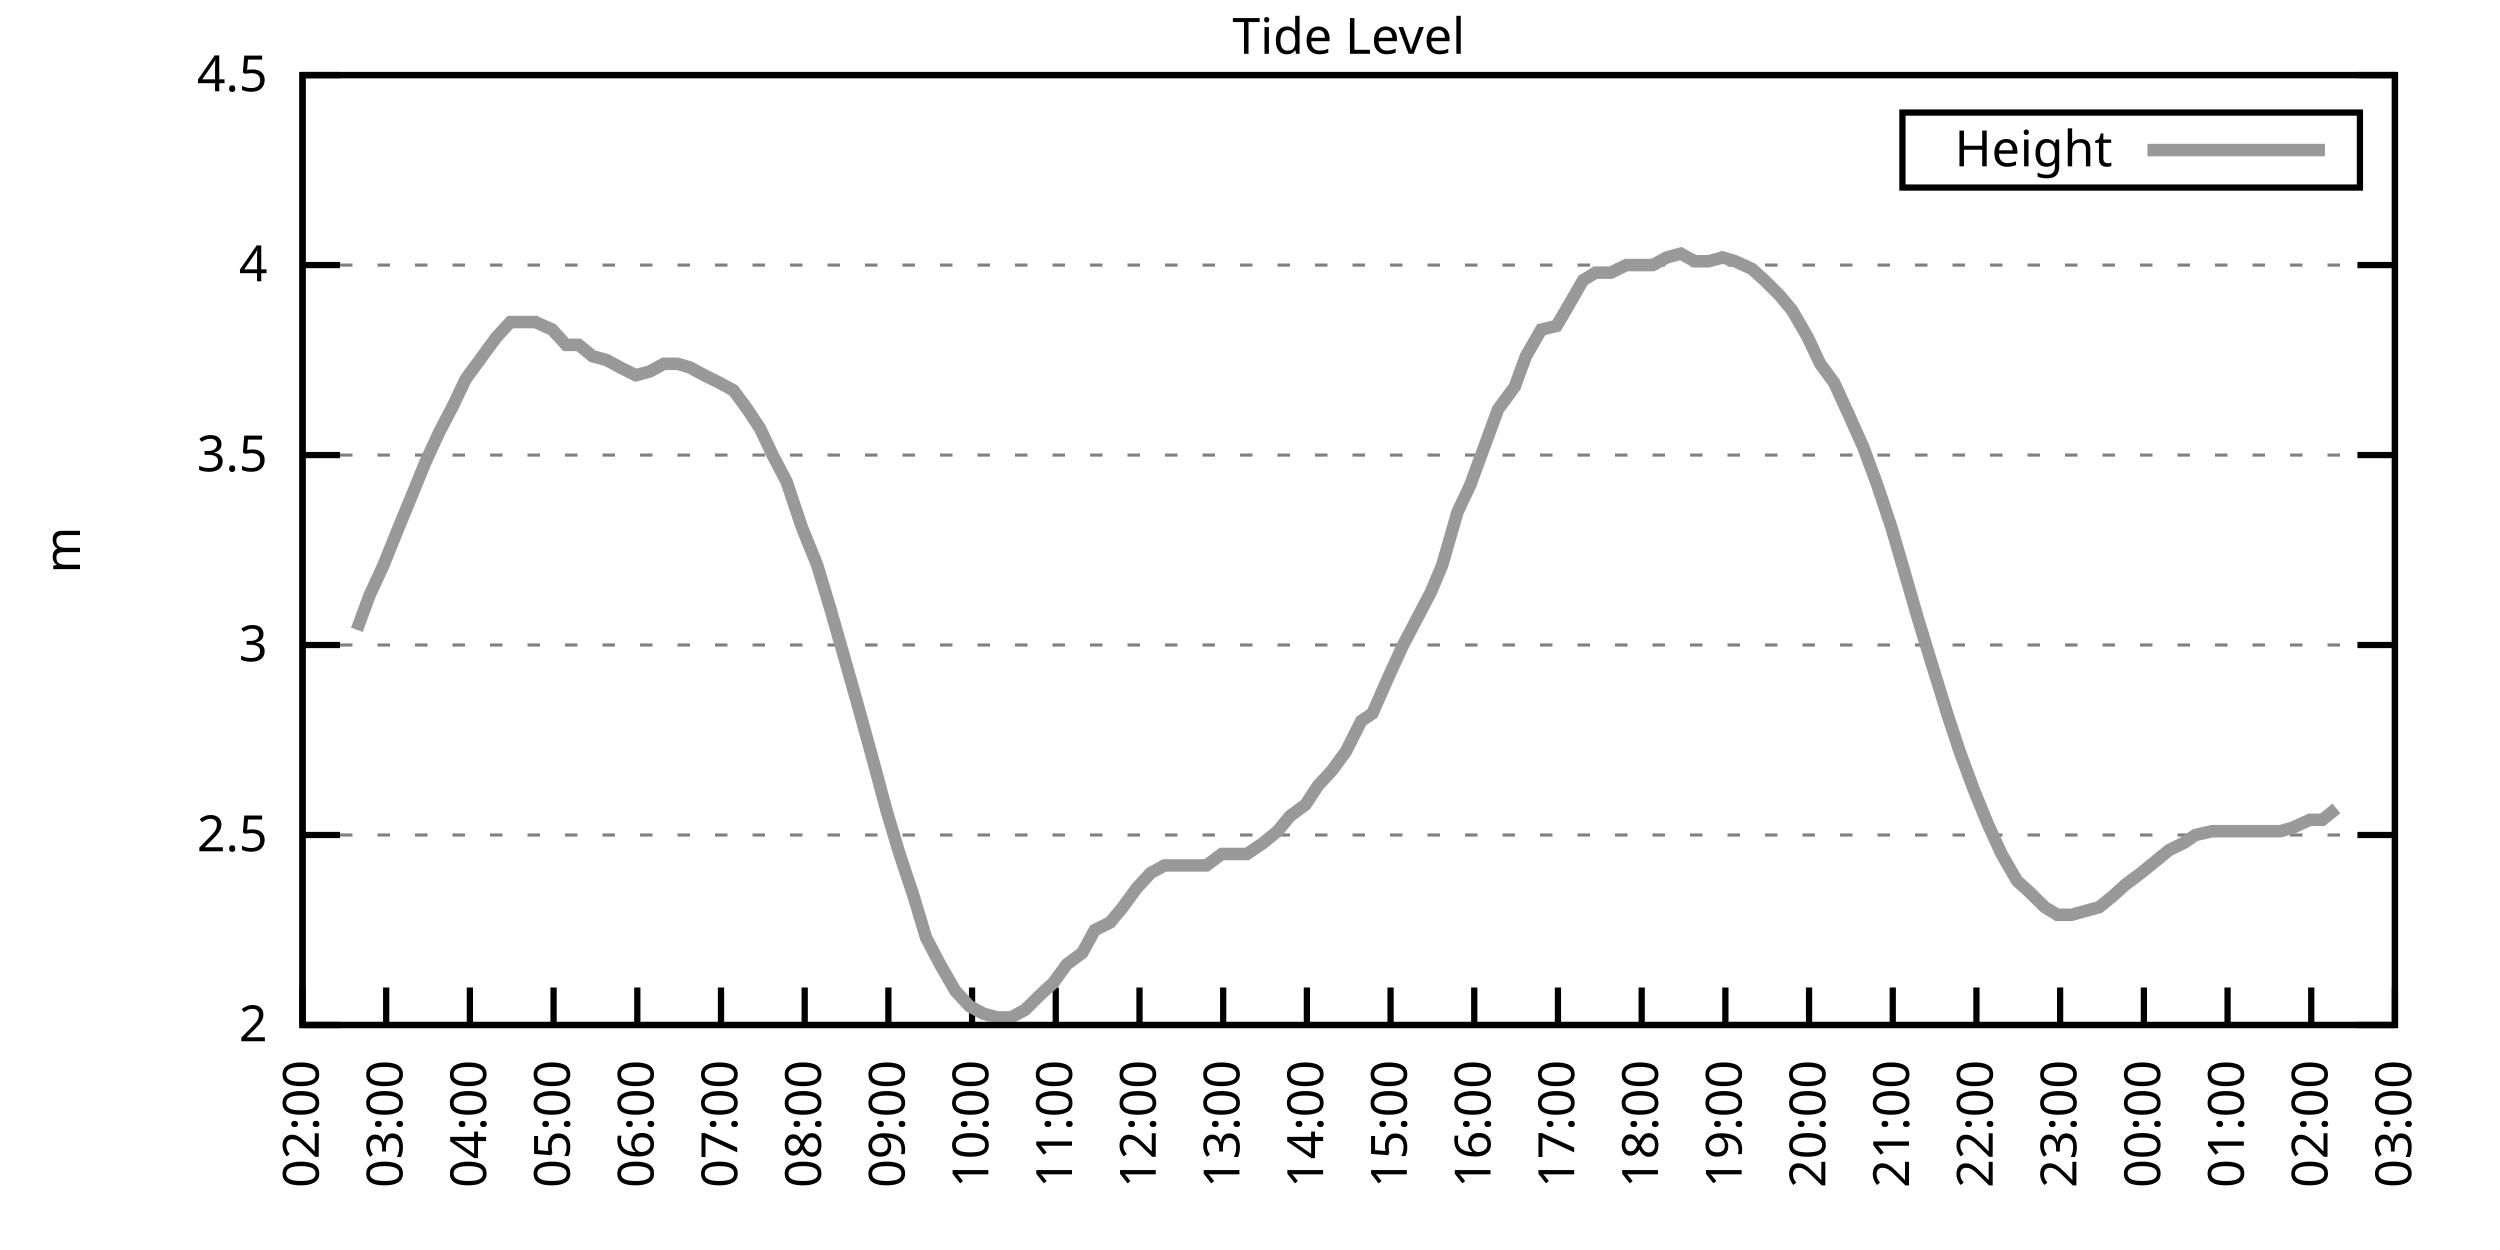
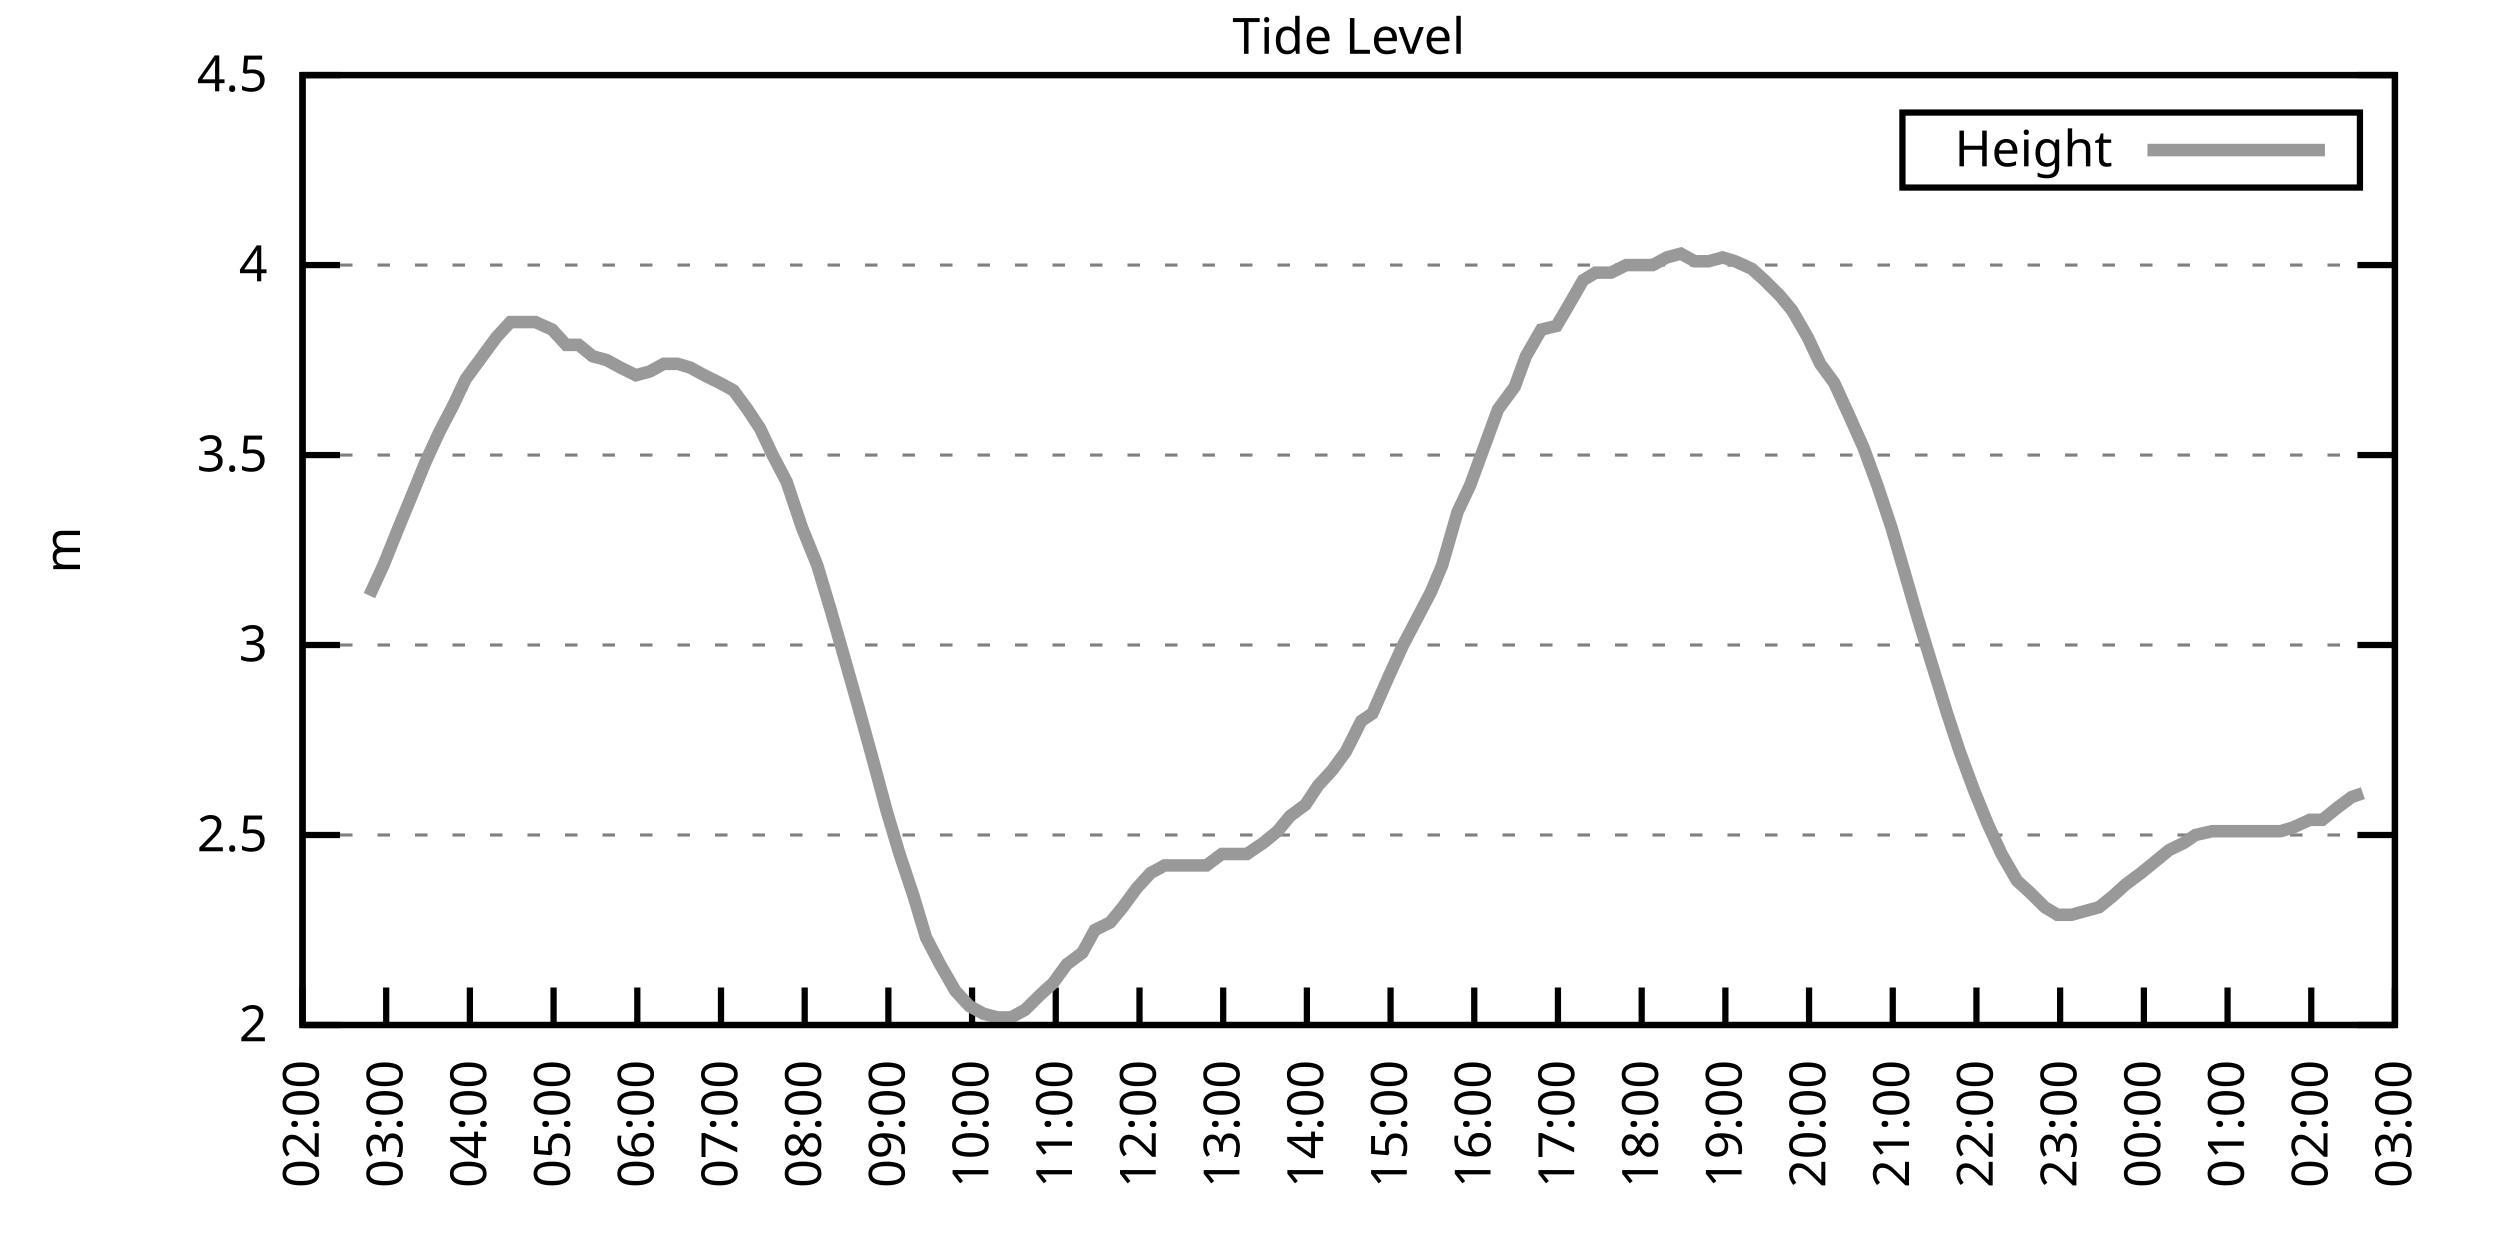
<svg xmlns="http://www.w3.org/2000/svg" xmlns:xlink="http://www.w3.org/1999/xlink" width="400" height="200" viewBox="0 0 400 200">
  <g id="gnuplot_canvas">
    <rect x="0" y="0" width="400" height="200" fill="none" />
    <defs>
      <circle id="gpDot" r="0.5" stroke-width="0.5" stroke="currentColor" />
      <path id="gpPt0" stroke-width="0.333" stroke="currentColor" d="M-1,0 h2 M0,-1 v2" />
      <path id="gpPt1" stroke-width="0.333" stroke="currentColor" d="M-1,-1 L1,1 M1,-1 L-1,1" />
      <path id="gpPt2" stroke-width="0.333" stroke="currentColor" d="M-1,0 L1,0 M0,-1 L0,1 M-1,-1 L1,1 M-1,1 L1,-1" />
      <rect id="gpPt3" stroke-width="0.333" stroke="currentColor" x="-1" y="-1" width="2" height="2" />
      <rect id="gpPt4" stroke-width="0.333" stroke="currentColor" fill="currentColor" x="-1" y="-1" width="2" height="2" />
      <circle id="gpPt5" stroke-width="0.333" stroke="currentColor" cx="0" cy="0" r="1" />
      <use xlink:href="#gpPt5" id="gpPt6" fill="currentColor" stroke="none" />
      <path id="gpPt7" stroke-width="0.333" stroke="currentColor" d="M0,-1.33 L-1.33,0.67 L1.33,0.67 z" />
      <use xlink:href="#gpPt7" id="gpPt8" fill="currentColor" stroke="none" />
      <use xlink:href="#gpPt7" id="gpPt9" stroke="currentColor" transform="rotate(180)" />
      <use xlink:href="#gpPt9" id="gpPt10" fill="currentColor" stroke="none" />
      <use xlink:href="#gpPt3" id="gpPt11" stroke="currentColor" transform="rotate(45)" />
      <use xlink:href="#gpPt11" id="gpPt12" fill="currentColor" stroke="none" />
      <path id="gpPt13" stroke-width="0.333" stroke="currentColor" d="M0,1.330 L1.265,0.411 L0.782,-1.067 L-0.782,-1.076 L-1.265,0.411 z" />
      <use xlink:href="#gpPt13" id="gpPt14" fill="currentColor" stroke="none" />
      <filter id="textbox" filterUnits="objectBoundingBox" x="0" y="0" height="1" width="1">
        <feFlood flood-color="white" flood-opacity="1" result="bgnd" />
        <feComposite in="SourceGraphic" in2="bgnd" operator="atop" />
      </filter>
      <filter id="greybox" filterUnits="objectBoundingBox" x="0" y="0" height="1" width="1">
        <feFlood flood-color="lightgrey" flood-opacity="1" result="grey" />
        <feComposite in="SourceGraphic" in2="grey" operator="atop" />
      </filter>
    </defs>
    <g fill="none" color="white" stroke="currentColor" stroke-width="1.00" stroke-linecap="butt" stroke-linejoin="miter">
</g>
    <g fill="none" color="black" stroke="currentColor" stroke-width="1.00" stroke-linecap="butt" stroke-linejoin="miter">
      <g stroke="none" shape-rendering="crispEdges">
        <polygon fill="rgb(255, 255, 255)" points="48.40,164.00 383.18,164.00 383.18,12.02 48.40,12.02 " />
      </g>
    </g>
    <g fill="none" color="black" stroke="currentColor" stroke-width="1.00" stroke-linecap="butt" stroke-linejoin="miter">
</g>
    <g fill="none" color="black" stroke="black" stroke-width="0.50" stroke-linecap="butt" stroke-linejoin="miter">
</g>
    <g fill="none" color="gray" stroke="currentColor" stroke-width="0.50" stroke-linecap="butt" stroke-linejoin="miter">
      <path stroke="gray" stroke-dasharray="2,4" class="gridline" d="M48.40,164.00 L383.19,164.00  " />
    </g>
    <g fill="none" color="gray" stroke="gray" stroke-width="1.00" stroke-linecap="butt" stroke-linejoin="miter">
</g>
    <g fill="none" color="black" stroke="currentColor" stroke-width="1.00" stroke-linecap="butt" stroke-linejoin="miter">
      <path stroke="black" d="M48.40,164.00 L54.40,164.00 M383.19,164.00 L377.19,164.00  " />
      <g transform="translate(42.80,166.60)" stroke="none" fill="black" font-family="Sans" font-size="8.00" text-anchor="end">
        <text>
          <tspan font-family="Sans"> 2</tspan>
        </text>
      </g>
    </g>
    <g fill="none" color="black" stroke="currentColor" stroke-width="1.00" stroke-linecap="butt" stroke-linejoin="miter">
</g>
    <g fill="none" color="black" stroke="black" stroke-width="0.50" stroke-linecap="butt" stroke-linejoin="miter">
</g>
    <g fill="none" color="gray" stroke="currentColor" stroke-width="0.50" stroke-linecap="butt" stroke-linejoin="miter">
      <path stroke="gray" stroke-dasharray="2,4" class="gridline" d="M48.40,133.60 L383.19,133.60  " />
    </g>
    <g fill="none" color="gray" stroke="gray" stroke-width="1.00" stroke-linecap="butt" stroke-linejoin="miter">
</g>
    <g fill="none" color="black" stroke="currentColor" stroke-width="1.00" stroke-linecap="butt" stroke-linejoin="miter">
      <path stroke="black" d="M48.40,133.60 L54.40,133.60 M383.19,133.60 L377.19,133.60  " />
      <g transform="translate(42.80,136.20)" stroke="none" fill="black" font-family="Sans" font-size="8.00" text-anchor="end">
        <text>
          <tspan font-family="Sans"> 2.5</tspan>
        </text>
      </g>
    </g>
    <g fill="none" color="black" stroke="currentColor" stroke-width="1.00" stroke-linecap="butt" stroke-linejoin="miter">
</g>
    <g fill="none" color="black" stroke="black" stroke-width="0.50" stroke-linecap="butt" stroke-linejoin="miter">
</g>
    <g fill="none" color="gray" stroke="currentColor" stroke-width="0.50" stroke-linecap="butt" stroke-linejoin="miter">
      <path stroke="gray" stroke-dasharray="2,4" class="gridline" d="M48.40,103.20 L383.19,103.20  " />
    </g>
    <g fill="none" color="gray" stroke="gray" stroke-width="1.00" stroke-linecap="butt" stroke-linejoin="miter">
</g>
    <g fill="none" color="black" stroke="currentColor" stroke-width="1.00" stroke-linecap="butt" stroke-linejoin="miter">
      <path stroke="black" d="M48.40,103.20 L54.40,103.20 M383.19,103.20 L377.19,103.20  " />
      <g transform="translate(42.80,105.80)" stroke="none" fill="black" font-family="Sans" font-size="8.00" text-anchor="end">
        <text>
          <tspan font-family="Sans"> 3</tspan>
        </text>
      </g>
    </g>
    <g fill="none" color="black" stroke="currentColor" stroke-width="1.00" stroke-linecap="butt" stroke-linejoin="miter">
</g>
    <g fill="none" color="black" stroke="black" stroke-width="0.50" stroke-linecap="butt" stroke-linejoin="miter">
</g>
    <g fill="none" color="gray" stroke="currentColor" stroke-width="0.50" stroke-linecap="butt" stroke-linejoin="miter">
      <path stroke="gray" stroke-dasharray="2,4" class="gridline" d="M48.40,72.81 L383.19,72.81  " />
    </g>
    <g fill="none" color="gray" stroke="gray" stroke-width="1.00" stroke-linecap="butt" stroke-linejoin="miter">
</g>
    <g fill="none" color="black" stroke="currentColor" stroke-width="1.00" stroke-linecap="butt" stroke-linejoin="miter">
      <path stroke="black" d="M48.40,72.81 L54.40,72.81 M383.19,72.81 L377.19,72.81  " />
      <g transform="translate(42.80,75.41)" stroke="none" fill="black" font-family="Sans" font-size="8.00" text-anchor="end">
        <text>
          <tspan font-family="Sans"> 3.5</tspan>
        </text>
      </g>
    </g>
    <g fill="none" color="black" stroke="currentColor" stroke-width="1.00" stroke-linecap="butt" stroke-linejoin="miter">
</g>
    <g fill="none" color="black" stroke="black" stroke-width="0.50" stroke-linecap="butt" stroke-linejoin="miter">
</g>
    <g fill="none" color="gray" stroke="currentColor" stroke-width="0.50" stroke-linecap="butt" stroke-linejoin="miter">
      <path stroke="gray" stroke-dasharray="2,4" class="gridline" d="M48.40,42.41 L383.19,42.41  " />
    </g>
    <g fill="none" color="gray" stroke="gray" stroke-width="1.00" stroke-linecap="butt" stroke-linejoin="miter">
</g>
    <g fill="none" color="black" stroke="currentColor" stroke-width="1.00" stroke-linecap="butt" stroke-linejoin="miter">
      <path stroke="black" d="M48.40,42.41 L54.40,42.41 M383.19,42.41 L377.19,42.41  " />
      <g transform="translate(42.80,45.01)" stroke="none" fill="black" font-family="Sans" font-size="8.00" text-anchor="end">
        <text>
          <tspan font-family="Sans"> 4</tspan>
        </text>
      </g>
    </g>
    <g fill="none" color="black" stroke="currentColor" stroke-width="1.00" stroke-linecap="butt" stroke-linejoin="miter">
</g>
    <g fill="none" color="black" stroke="black" stroke-width="0.50" stroke-linecap="butt" stroke-linejoin="miter">
</g>
    <g fill="none" color="gray" stroke="currentColor" stroke-width="0.50" stroke-linecap="butt" stroke-linejoin="miter">
      <path stroke="gray" stroke-dasharray="2,4" class="gridline" d="M48.40,12.01 L383.19,12.01  " />
    </g>
    <g fill="none" color="gray" stroke="gray" stroke-width="1.00" stroke-linecap="butt" stroke-linejoin="miter">
</g>
    <g fill="none" color="black" stroke="currentColor" stroke-width="1.00" stroke-linecap="butt" stroke-linejoin="miter">
      <path stroke="black" d="M48.40,12.01 L54.40,12.01 M383.19,12.01 L377.19,12.01  " />
      <g transform="translate(42.80,14.61)" stroke="none" fill="black" font-family="Sans" font-size="8.00" text-anchor="end">
        <text>
          <tspan font-family="Sans"> 4.5</tspan>
        </text>
      </g>
    </g>
    <g fill="none" color="black" stroke="currentColor" stroke-width="1.00" stroke-linecap="butt" stroke-linejoin="miter">
      <path stroke="black" d="M48.40,164.00 L48.40,158.00  " />
      <g transform="translate(51.00,169.60) rotate(270.00)" stroke="none" fill="black" font-family="Sans" font-size="8.00" text-anchor="end">
        <text>
          <tspan font-family="Sans">02:00</tspan>
        </text>
      </g>
    </g>
    <g fill="none" color="black" stroke="currentColor" stroke-width="1.00" stroke-linecap="butt" stroke-linejoin="miter">
      <path stroke="black" d="M61.79,164.00 L61.79,158.00  " />
      <g transform="translate(64.39,169.60) rotate(270.00)" stroke="none" fill="black" font-family="Sans" font-size="8.00" text-anchor="end">
        <text>
          <tspan font-family="Sans">03:00</tspan>
        </text>
      </g>
    </g>
    <g fill="none" color="black" stroke="currentColor" stroke-width="1.00" stroke-linecap="butt" stroke-linejoin="miter">
      <path stroke="black" d="M75.18,164.00 L75.18,158.00  " />
      <g transform="translate(77.78,169.60) rotate(270.00)" stroke="none" fill="black" font-family="Sans" font-size="8.00" text-anchor="end">
        <text>
          <tspan font-family="Sans">04:00</tspan>
        </text>
      </g>
    </g>
    <g fill="none" color="black" stroke="currentColor" stroke-width="1.00" stroke-linecap="butt" stroke-linejoin="miter">
      <path stroke="black" d="M88.57,164.00 L88.57,158.00  " />
      <g transform="translate(91.17,169.60) rotate(270.00)" stroke="none" fill="black" font-family="Sans" font-size="8.00" text-anchor="end">
        <text>
          <tspan font-family="Sans">05:00</tspan>
        </text>
      </g>
    </g>
    <g fill="none" color="black" stroke="currentColor" stroke-width="1.00" stroke-linecap="butt" stroke-linejoin="miter">
      <path stroke="black" d="M101.97,164.00 L101.97,158.00  " />
      <g transform="translate(104.57,169.60) rotate(270.00)" stroke="none" fill="black" font-family="Sans" font-size="8.00" text-anchor="end">
        <text>
          <tspan font-family="Sans">06:00</tspan>
        </text>
      </g>
    </g>
    <g fill="none" color="black" stroke="currentColor" stroke-width="1.00" stroke-linecap="butt" stroke-linejoin="miter">
      <path stroke="black" d="M115.36,164.00 L115.36,158.00  " />
      <g transform="translate(117.96,169.60) rotate(270.00)" stroke="none" fill="black" font-family="Sans" font-size="8.00" text-anchor="end">
        <text>
          <tspan font-family="Sans">07:00</tspan>
        </text>
      </g>
    </g>
    <g fill="none" color="black" stroke="currentColor" stroke-width="1.00" stroke-linecap="butt" stroke-linejoin="miter">
      <path stroke="black" d="M128.75,164.00 L128.75,158.00  " />
      <g transform="translate(131.35,169.60) rotate(270.00)" stroke="none" fill="black" font-family="Sans" font-size="8.00" text-anchor="end">
        <text>
          <tspan font-family="Sans">08:00</tspan>
        </text>
      </g>
    </g>
    <g fill="none" color="black" stroke="currentColor" stroke-width="1.00" stroke-linecap="butt" stroke-linejoin="miter">
      <path stroke="black" d="M142.14,164.00 L142.14,158.00  " />
      <g transform="translate(144.74,169.60) rotate(270.00)" stroke="none" fill="black" font-family="Sans" font-size="8.00" text-anchor="end">
        <text>
          <tspan font-family="Sans">09:00</tspan>
        </text>
      </g>
    </g>
    <g fill="none" color="black" stroke="currentColor" stroke-width="1.00" stroke-linecap="butt" stroke-linejoin="miter">
      <path stroke="black" d="M155.53,164.00 L155.53,158.00  " />
      <g transform="translate(158.13,169.60) rotate(270.00)" stroke="none" fill="black" font-family="Sans" font-size="8.00" text-anchor="end">
        <text>
          <tspan font-family="Sans">10:00</tspan>
        </text>
      </g>
    </g>
    <g fill="none" color="black" stroke="currentColor" stroke-width="1.00" stroke-linecap="butt" stroke-linejoin="miter">
      <path stroke="black" d="M168.92,164.00 L168.92,158.00  " />
      <g transform="translate(171.52,169.60) rotate(270.00)" stroke="none" fill="black" font-family="Sans" font-size="8.00" text-anchor="end">
        <text>
          <tspan font-family="Sans">11:00</tspan>
        </text>
      </g>
    </g>
    <g fill="none" color="black" stroke="currentColor" stroke-width="1.00" stroke-linecap="butt" stroke-linejoin="miter">
      <path stroke="black" d="M182.32,164.00 L182.32,158.00  " />
      <g transform="translate(184.92,169.60) rotate(270.00)" stroke="none" fill="black" font-family="Sans" font-size="8.00" text-anchor="end">
        <text>
          <tspan font-family="Sans">12:00</tspan>
        </text>
      </g>
    </g>
    <g fill="none" color="black" stroke="currentColor" stroke-width="1.00" stroke-linecap="butt" stroke-linejoin="miter">
      <path stroke="black" d="M195.71,164.00 L195.71,158.00  " />
      <g transform="translate(198.31,169.60) rotate(270.00)" stroke="none" fill="black" font-family="Sans" font-size="8.00" text-anchor="end">
        <text>
          <tspan font-family="Sans">13:00</tspan>
        </text>
      </g>
    </g>
    <g fill="none" color="black" stroke="currentColor" stroke-width="1.00" stroke-linecap="butt" stroke-linejoin="miter">
      <path stroke="black" d="M209.10,164.00 L209.10,158.00  " />
      <g transform="translate(211.70,169.60) rotate(270.00)" stroke="none" fill="black" font-family="Sans" font-size="8.00" text-anchor="end">
        <text>
          <tspan font-family="Sans">14:00</tspan>
        </text>
      </g>
    </g>
    <g fill="none" color="black" stroke="currentColor" stroke-width="1.00" stroke-linecap="butt" stroke-linejoin="miter">
      <path stroke="black" d="M222.49,164.00 L222.49,158.00  " />
      <g transform="translate(225.09,169.60) rotate(270.00)" stroke="none" fill="black" font-family="Sans" font-size="8.00" text-anchor="end">
        <text>
          <tspan font-family="Sans">15:00</tspan>
        </text>
      </g>
    </g>
    <g fill="none" color="black" stroke="currentColor" stroke-width="1.00" stroke-linecap="butt" stroke-linejoin="miter">
      <path stroke="black" d="M235.88,164.00 L235.88,158.00  " />
      <g transform="translate(238.48,169.60) rotate(270.00)" stroke="none" fill="black" font-family="Sans" font-size="8.00" text-anchor="end">
        <text>
          <tspan font-family="Sans">16:00</tspan>
        </text>
      </g>
    </g>
    <g fill="none" color="black" stroke="currentColor" stroke-width="1.00" stroke-linecap="butt" stroke-linejoin="miter">
      <path stroke="black" d="M249.27,164.00 L249.27,158.00  " />
      <g transform="translate(251.87,169.60) rotate(270.00)" stroke="none" fill="black" font-family="Sans" font-size="8.00" text-anchor="end">
        <text>
          <tspan font-family="Sans">17:00</tspan>
        </text>
      </g>
    </g>
    <g fill="none" color="black" stroke="currentColor" stroke-width="1.00" stroke-linecap="butt" stroke-linejoin="miter">
      <path stroke="black" d="M262.67,164.00 L262.67,158.00  " />
      <g transform="translate(265.27,169.60) rotate(270.00)" stroke="none" fill="black" font-family="Sans" font-size="8.00" text-anchor="end">
        <text>
          <tspan font-family="Sans">18:00</tspan>
        </text>
      </g>
    </g>
    <g fill="none" color="black" stroke="currentColor" stroke-width="1.00" stroke-linecap="butt" stroke-linejoin="miter">
      <path stroke="black" d="M276.06,164.00 L276.06,158.00  " />
      <g transform="translate(278.66,169.60) rotate(270.00)" stroke="none" fill="black" font-family="Sans" font-size="8.00" text-anchor="end">
        <text>
          <tspan font-family="Sans">19:00</tspan>
        </text>
      </g>
    </g>
    <g fill="none" color="black" stroke="currentColor" stroke-width="1.00" stroke-linecap="butt" stroke-linejoin="miter">
      <path stroke="black" d="M289.45,164.00 L289.45,158.00  " />
      <g transform="translate(292.05,169.60) rotate(270.00)" stroke="none" fill="black" font-family="Sans" font-size="8.00" text-anchor="end">
        <text>
          <tspan font-family="Sans">20:00</tspan>
        </text>
      </g>
    </g>
    <g fill="none" color="black" stroke="currentColor" stroke-width="1.00" stroke-linecap="butt" stroke-linejoin="miter">
      <path stroke="black" d="M302.84,164.00 L302.84,158.00  " />
      <g transform="translate(305.44,169.60) rotate(270.00)" stroke="none" fill="black" font-family="Sans" font-size="8.00" text-anchor="end">
        <text>
          <tspan font-family="Sans">21:00</tspan>
        </text>
      </g>
    </g>
    <g fill="none" color="black" stroke="currentColor" stroke-width="1.00" stroke-linecap="butt" stroke-linejoin="miter">
      <path stroke="black" d="M316.23,164.00 L316.23,158.00  " />
      <g transform="translate(318.83,169.60) rotate(270.00)" stroke="none" fill="black" font-family="Sans" font-size="8.00" text-anchor="end">
        <text>
          <tspan font-family="Sans">22:00</tspan>
        </text>
      </g>
    </g>
    <g fill="none" color="black" stroke="currentColor" stroke-width="1.00" stroke-linecap="butt" stroke-linejoin="miter">
      <path stroke="black" d="M329.62,164.00 L329.62,158.00  " />
      <g transform="translate(332.22,169.60) rotate(270.00)" stroke="none" fill="black" font-family="Sans" font-size="8.00" text-anchor="end">
        <text>
          <tspan font-family="Sans">23:00</tspan>
        </text>
      </g>
    </g>
    <g fill="none" color="black" stroke="currentColor" stroke-width="1.00" stroke-linecap="butt" stroke-linejoin="miter">
      <path stroke="black" d="M343.02,164.00 L343.02,158.00  " />
      <g transform="translate(345.62,169.60) rotate(270.00)" stroke="none" fill="black" font-family="Sans" font-size="8.00" text-anchor="end">
        <text>
          <tspan font-family="Sans">00:00</tspan>
        </text>
      </g>
    </g>
    <g fill="none" color="black" stroke="currentColor" stroke-width="1.00" stroke-linecap="butt" stroke-linejoin="miter">
      <path stroke="black" d="M356.41,164.00 L356.41,158.00  " />
      <g transform="translate(359.01,169.60) rotate(270.00)" stroke="none" fill="black" font-family="Sans" font-size="8.00" text-anchor="end">
        <text>
          <tspan font-family="Sans">01:00</tspan>
        </text>
      </g>
    </g>
    <g fill="none" color="black" stroke="currentColor" stroke-width="1.00" stroke-linecap="butt" stroke-linejoin="miter">
      <path stroke="black" d="M369.80,164.00 L369.80,158.00  " />
      <g transform="translate(372.40,169.60) rotate(270.00)" stroke="none" fill="black" font-family="Sans" font-size="8.00" text-anchor="end">
        <text>
          <tspan font-family="Sans">02:00</tspan>
        </text>
      </g>
    </g>
    <g fill="none" color="black" stroke="currentColor" stroke-width="1.00" stroke-linecap="butt" stroke-linejoin="miter">
      <path stroke="black" d="M383.19,164.00 L383.19,158.00  " />
      <g transform="translate(385.79,169.60) rotate(270.00)" stroke="none" fill="black" font-family="Sans" font-size="8.00" text-anchor="end">
        <text>
          <tspan font-family="Sans">03:00</tspan>
        </text>
      </g>
    </g>
    <g fill="none" color="black" stroke="currentColor" stroke-width="1.00" stroke-linecap="butt" stroke-linejoin="miter">
</g>
    <g fill="none" color="black" stroke="currentColor" stroke-width="1.00" stroke-linecap="butt" stroke-linejoin="miter">
      <path stroke="black" d="M48.40,12.01 L48.40,164.00 L383.19,164.00 L383.19,12.01 L48.40,12.01 Z  " />
    </g>
    <g fill="none" color="black" stroke="currentColor" stroke-width="1.00" stroke-linecap="butt" stroke-linejoin="miter">
</g>
    <g fill="none" color="black" stroke="currentColor" stroke-width="1.00" stroke-linecap="butt" stroke-linejoin="miter">
      <path stroke="black" d="M304.39,30.01 L304.39,18.01 L377.59,18.01 L377.59,30.01 L304.39,30.01 Z  " />
    </g>
    <g id="Tide_level_plot_1">
      <g fill="none" color="white" stroke="black" stroke-width="2.00" stroke-linecap="butt" stroke-linejoin="miter">
</g>
      <g fill="none" color="black" stroke="currentColor" stroke-width="2.00" stroke-linecap="butt" stroke-linejoin="miter">
        <g transform="translate(337.99,26.61)" stroke="none" fill="black" font-family="Sans" font-size="8.00" text-anchor="end">
          <text>
            <tspan font-family="Sans">Height</tspan>
          </text>
        </g>
      </g>
      <g fill="none" color="black" stroke="currentColor" stroke-width="2.00" stroke-linecap="butt" stroke-linejoin="miter">
-         <path stroke="rgb(153, 153, 153)" d="M343.59,24.01 L371.99,24.01 M57.10,100.77 L59.11,95.30 L61.35,90.44 L63.80,84.36 L65.81,79.49 L68.04,74.02   L70.27,69.16 L72.50,64.90 L74.51,60.65 L77.19,57.00 L79.42,53.96 L81.66,51.53 L83.66,51.53 L85.67,51.53   L88.35,52.74 L90.58,55.18 L92.59,55.18 L94.82,57.00 L97.06,57.61 L99.29,58.82 L101.74,60.04 L103.98,59.43   L106.21,58.21 L108.44,58.21 L110.45,58.82 L112.68,60.04 L115.13,61.25 L117.37,62.47 L119.60,65.51 L121.61,68.55   L123.62,72.81 L125.85,77.06 L128.30,84.36 L130.76,90.44 L132.77,97.12 L135.22,105.64 L137.45,113.54 L139.46,120.83   L141.92,129.95 L143.93,136.64 L146.16,143.33 L148.17,150.02 L150.40,154.27 L152.85,158.53 L155.09,160.96 L157.32,162.18   L159.55,162.78 L161.78,162.78 L164.01,161.57 L166.47,159.14 L168.48,157.31 L170.71,154.27 L173.17,152.45 L175.17,148.80   L177.63,147.59 L179.64,145.15 L181.87,142.11 L184.10,139.68 L186.33,138.47 L188.79,138.47 L190.80,138.47 L193.03,138.47   L195.48,136.64 L197.49,136.64 L199.50,136.64 L202.18,134.82 L204.41,132.99 L206.42,130.56 L208.88,128.74 L210.88,125.70   L213.12,123.27 L215.35,120.23 L217.80,115.36 L219.59,114.15 L222.27,108.07 L224.50,103.20 L226.73,98.95 L228.96,94.69   L230.75,90.44 L233.20,81.93 L235.21,77.67 L237.67,70.98 L239.68,65.51 L242.36,61.86 L244.14,57.00 L246.60,52.74   L249.05,52.14 L250.84,49.10 L253.29,44.84 L255.30,43.62 L257.76,43.62 L260.21,42.41 L262.22,42.41 L264.45,42.41   L266.68,41.19 L268.92,40.58 L271.15,41.80 L273.38,41.80 L275.61,41.19 L277.62,41.80 L280.30,43.02 L282.31,44.84   L284.76,47.27 L286.77,49.70 L289.23,53.96 L291.23,58.21 L293.47,61.25 L295.70,66.12 L298.15,71.59 L300.39,77.67   L302.62,84.36 L304.40,90.44 L306.86,98.95 L309.09,106.24 L311.54,114.15 L313.55,120.23 L315.79,126.31 L318.02,131.78   L320.25,136.64 L322.70,140.90 L324.71,142.72 L327.17,145.15 L329.18,146.37 L331.41,146.37 L333.64,145.76 L335.87,145.15   L338.10,143.33 L340.11,141.51 L342.57,139.68 L344.80,137.86 L347.03,136.03 L349.49,134.82 L351.27,133.60 L353.95,132.99   L355.96,132.99 L357.97,132.99 L360.20,132.99 L362.66,132.99 L364.89,132.99 L366.90,132.39 L369.58,131.17 L371.58,131.17   L373.82,129.35  " />
+         <path stroke="rgb(153, 153, 153)" d="M343.59,24.01 L371.99,24.01 M59.11,95.30 L61.35,90.44 L63.80,84.36 L65.81,79.49 L68.04,74.02 L70.27,69.16   L72.50,64.90 L74.51,60.65 L77.19,57.00 L79.42,53.96 L81.66,51.53 L83.66,51.53 L85.67,51.53 L88.35,52.74   L90.58,55.18 L92.59,55.18 L94.82,57.00 L97.06,57.61 L99.29,58.82 L101.74,60.04 L103.98,59.43 L106.21,58.21   L108.44,58.21 L110.45,58.82 L112.68,60.04 L115.13,61.25 L117.37,62.47 L119.60,65.51 L121.61,68.55 L123.62,72.81   L125.85,77.06 L128.30,84.36 L130.76,90.44 L132.77,97.12 L135.22,105.64 L137.45,113.54 L139.46,120.83 L141.92,129.95   L143.93,136.64 L146.16,143.33 L148.17,150.02 L150.40,154.27 L152.85,158.53 L155.09,160.96 L157.32,162.18 L159.55,162.78   L161.78,162.78 L164.01,161.57 L166.47,159.14 L168.48,157.31 L170.71,154.27 L173.17,152.45 L175.17,148.80 L177.63,147.59   L179.64,145.15 L181.87,142.11 L184.10,139.68 L186.33,138.47 L188.79,138.47 L190.80,138.47 L193.03,138.47 L195.48,136.64   L197.49,136.64 L199.50,136.64 L202.18,134.82 L204.41,132.99 L206.42,130.56 L208.88,128.74 L210.88,125.70 L213.12,123.27   L215.35,120.23 L217.80,115.36 L219.59,114.15 L222.27,108.07 L224.50,103.20 L226.73,98.95 L228.96,94.69 L230.75,90.44   L233.20,81.93 L235.21,77.67 L237.67,70.98 L239.68,65.51 L242.36,61.86 L244.14,57.00 L246.60,52.74 L249.05,52.14   L250.84,49.10 L253.29,44.84 L255.30,43.62 L257.76,43.62 L260.21,42.41 L262.22,42.41 L264.45,42.41 L266.68,41.19   L268.92,40.58 L271.15,41.80 L273.38,41.80 L275.61,41.19 L277.62,41.80 L280.30,43.02 L282.31,44.84 L284.76,47.27   L286.77,49.70 L289.23,53.96 L291.23,58.21 L293.47,61.25 L295.70,66.12 L298.15,71.59 L300.39,77.67 L302.62,84.36   L304.40,90.44 L306.86,98.95 L309.09,106.24 L311.54,114.15 L313.55,120.23 L315.79,126.31 L318.02,131.78 L320.25,136.64   L322.70,140.90 L324.71,142.72 L327.17,145.15 L329.18,146.37 L331.41,146.37 L333.64,145.76 L335.87,145.15 L338.10,143.33   L340.11,141.51 L342.57,139.68 L344.80,137.86 L347.03,136.03 L349.49,134.82 L351.27,133.60 L353.95,132.99 L355.96,132.99   L357.97,132.99 L360.20,132.99 L362.66,132.99 L364.89,132.99 L366.90,132.39 L369.58,131.17 L371.58,131.17 L373.82,129.35   L376.27,127.52 L378.06,126.91  " />
      </g>
    </g>
    <g fill="none" color="black" stroke="currentColor" stroke-width="2.00" stroke-linecap="butt" stroke-linejoin="miter">
</g>
    <g fill="none" color="black" stroke="black" stroke-width="1.00" stroke-linecap="butt" stroke-linejoin="miter">
</g>
    <g fill="none" color="black" stroke="currentColor" stroke-width="1.00" stroke-linecap="butt" stroke-linejoin="miter">
      <path stroke="black" d="M48.40,12.01 L48.40,164.00 L383.19,164.00 L383.19,12.01 L48.40,12.01 Z  " />
      <g transform="translate(12.80,88.01) rotate(270.00)" stroke="none" fill="black" font-family="Sans" font-size="8.00" text-anchor="middle">
        <text>
          <tspan font-family="Sans">m</tspan>
        </text>
      </g>
    </g>
    <g fill="none" color="black" stroke="currentColor" stroke-width="1.00" stroke-linecap="butt" stroke-linejoin="miter">
</g>
    <g fill="none" color="black" stroke="currentColor" stroke-width="1.00" stroke-linecap="butt" stroke-linejoin="miter">
      <g transform="translate(215.79,8.61)" stroke="none" fill="black" font-family="Sans" font-size="8.00" text-anchor="middle">
        <text>
          <tspan font-family="Sans">Tide Level</tspan>
        </text>
      </g>
    </g>
    <g fill="none" color="black" stroke="currentColor" stroke-width="1.00" stroke-linecap="butt" stroke-linejoin="miter">
</g>
  </g>
</svg>
